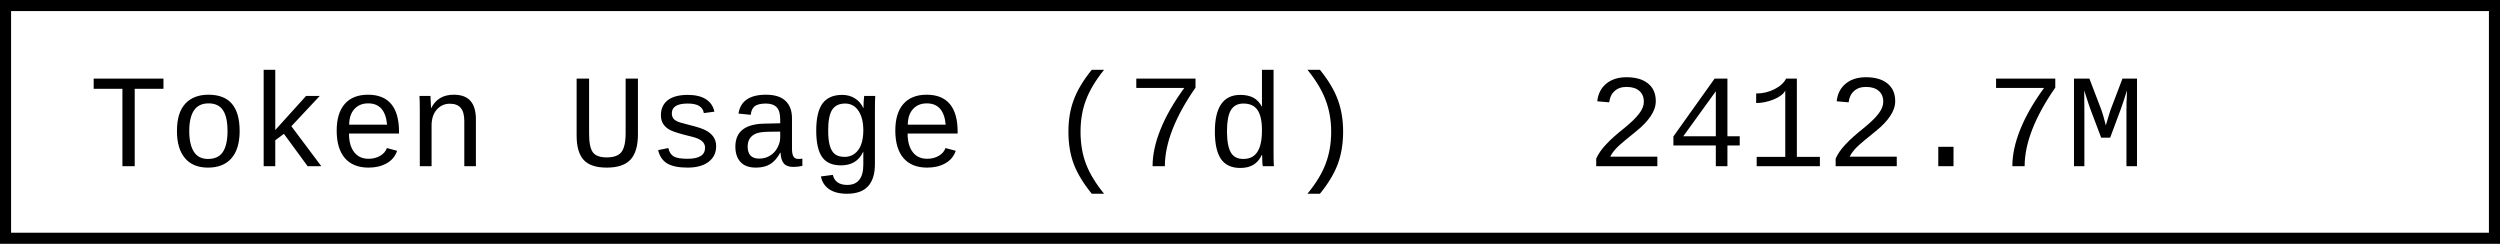
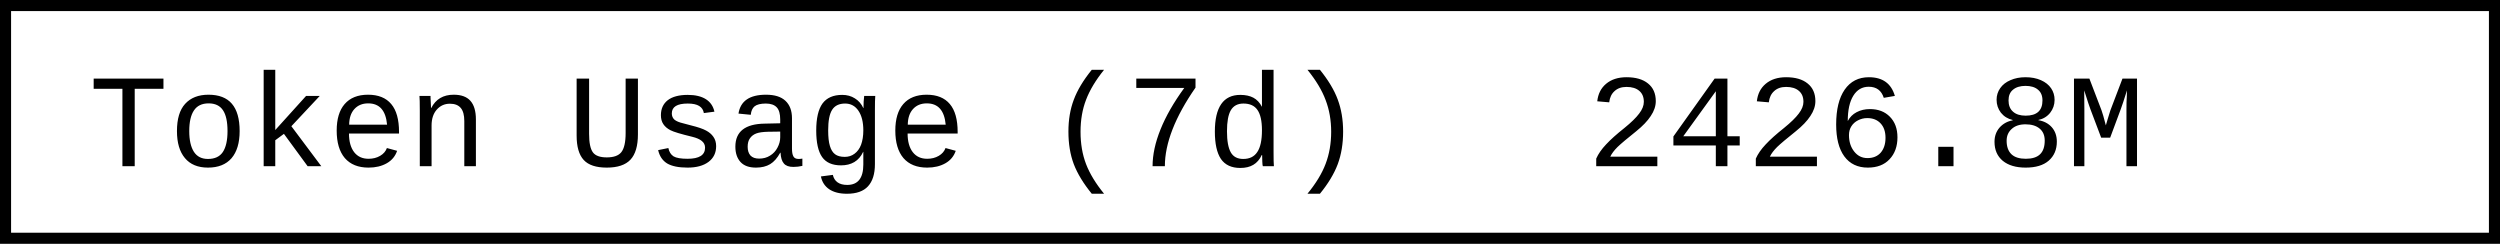
- <svg xmlns="http://www.w3.org/2000/svg" width="225.6" height="22" role="img" aria-label="Token Usage (7d): 2412.7M">
+ <svg xmlns="http://www.w3.org/2000/svg" width="225.6" height="22" role="img" aria-label="Token Usage (7d): 2426.8M">
  <rect x="0.5" y="0.5" width="224.6" height="21" fill="#fff" stroke="#000" stroke-width="1" />
  <g font-family="'Consolas','Monaco','Courier New',monospace" font-size="12" fill="#000">
    <text x="8" y="15">Token Usage (7d)</text>
-     <text x="143.2" y="15">2412.7M</text>
+     <text x="143.2" y="15">2426.8M</text>
  </g>
</svg>
